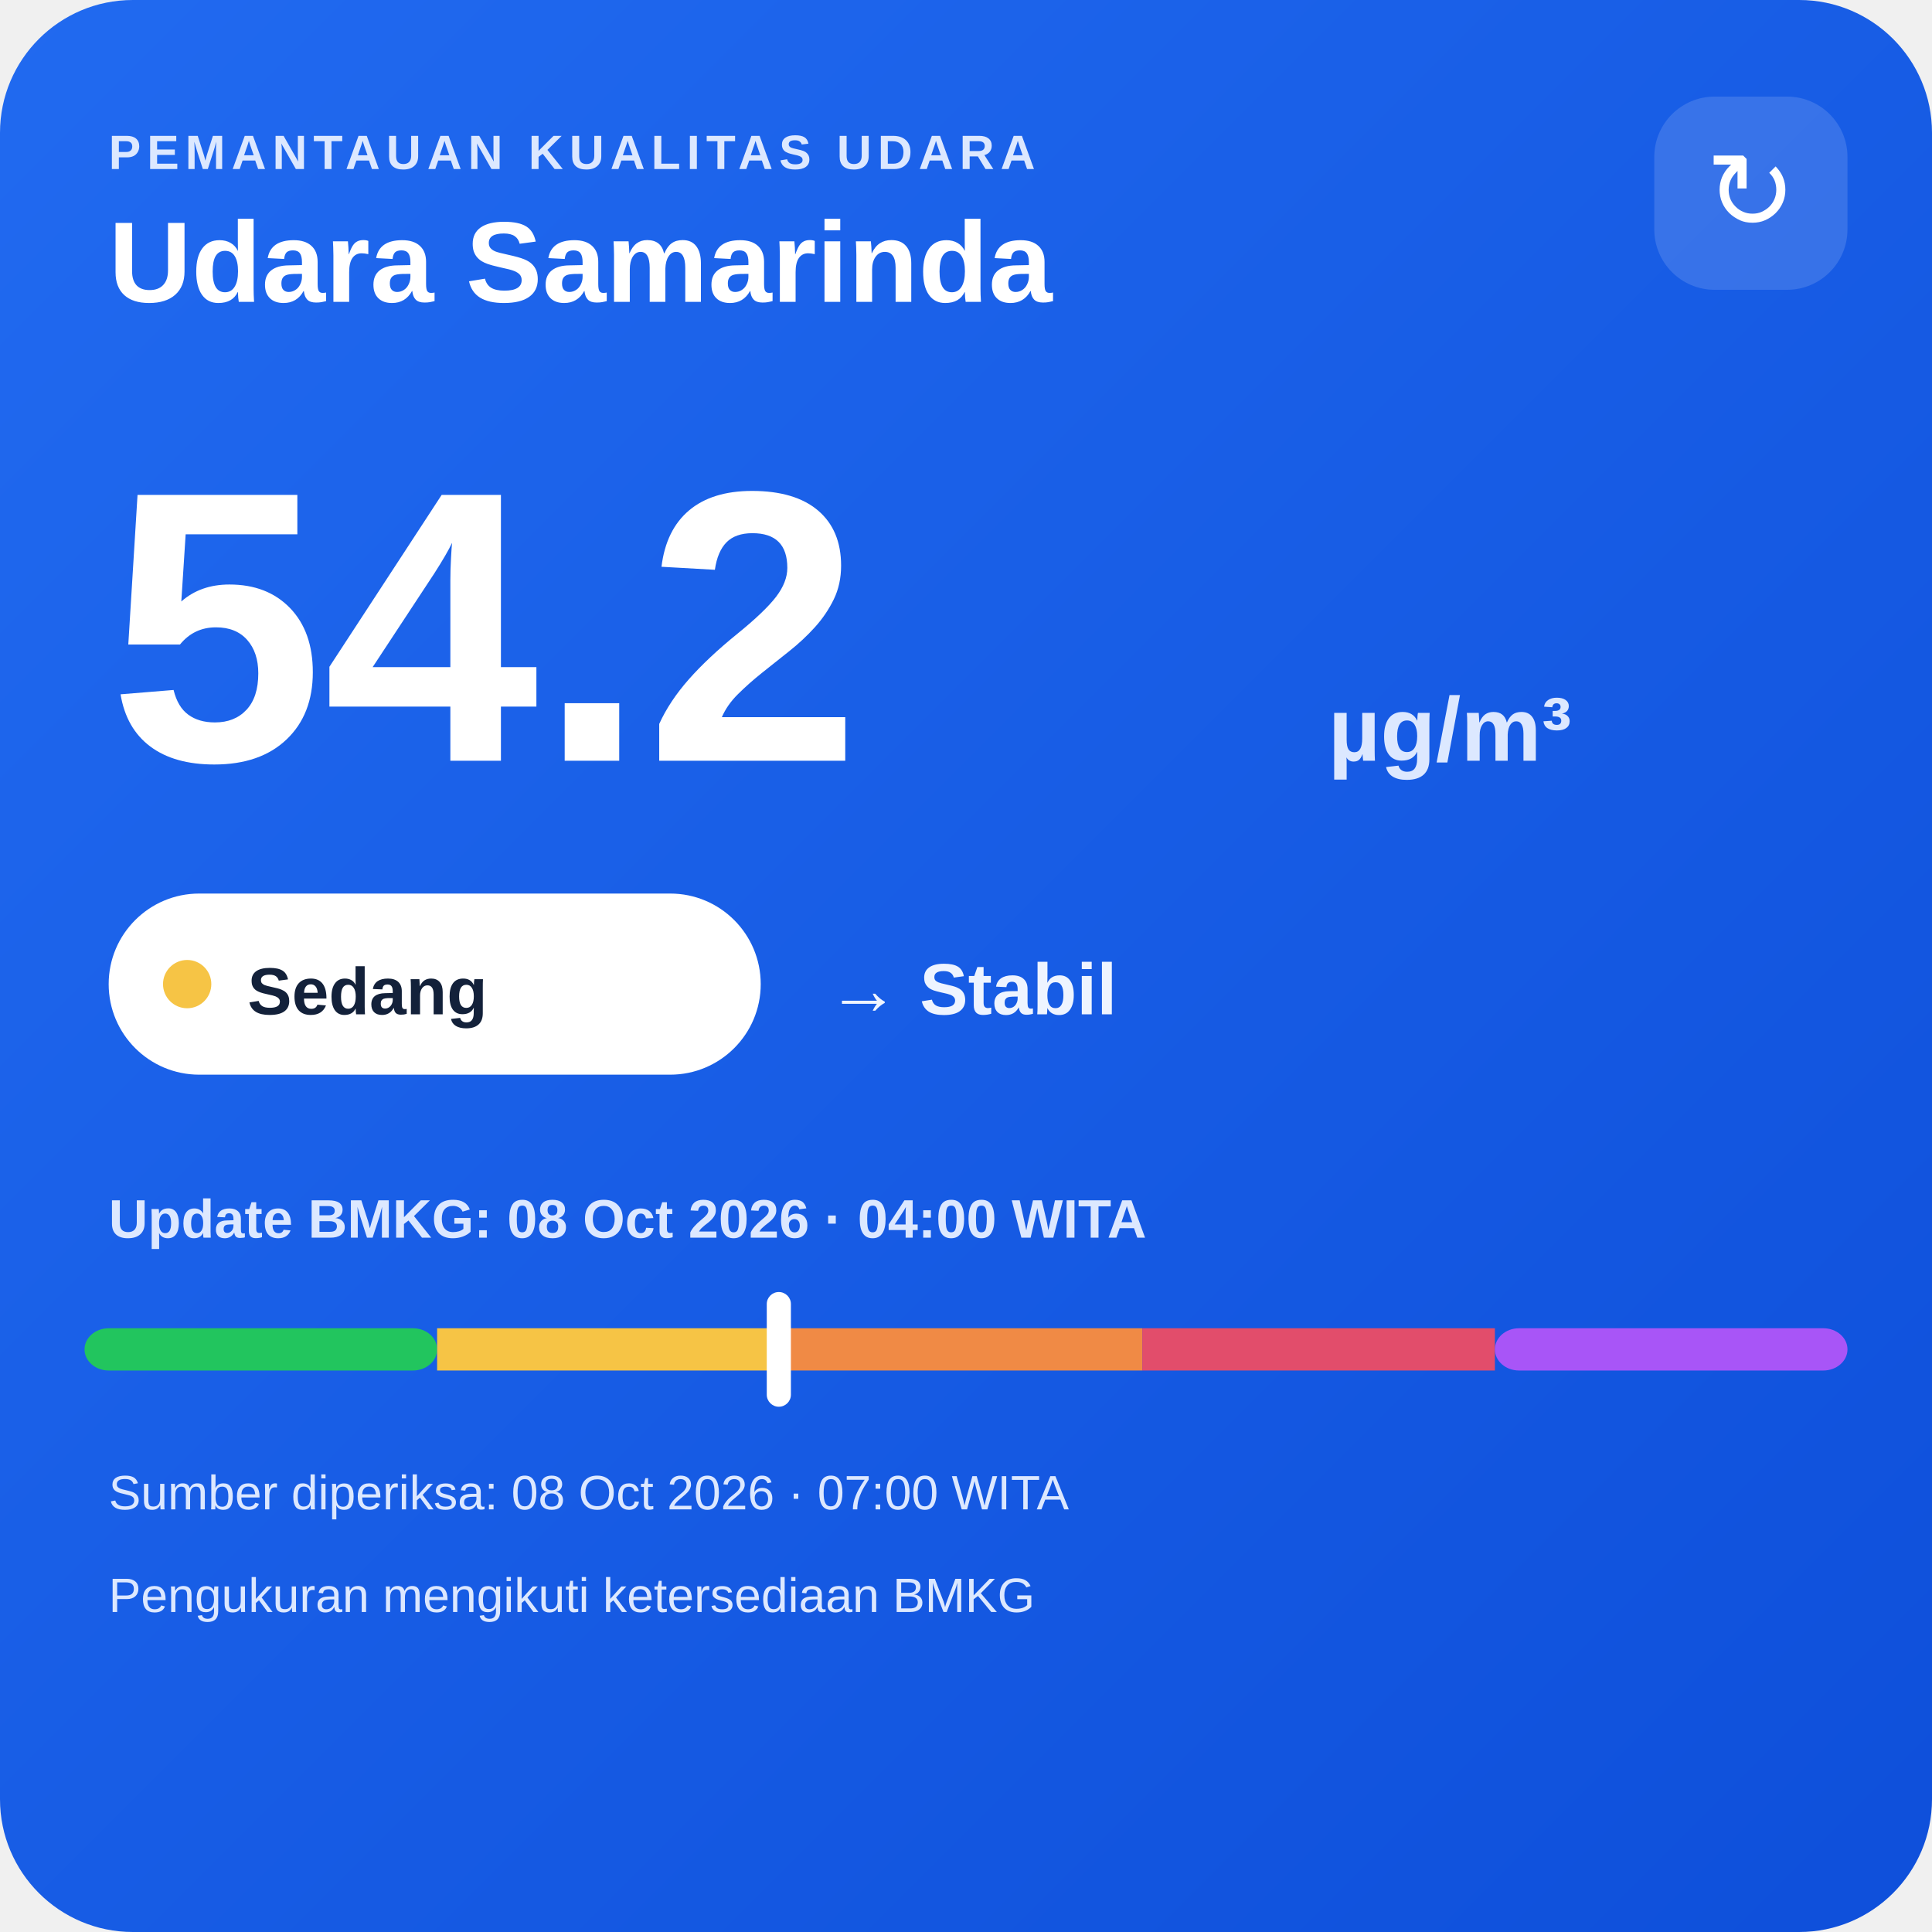
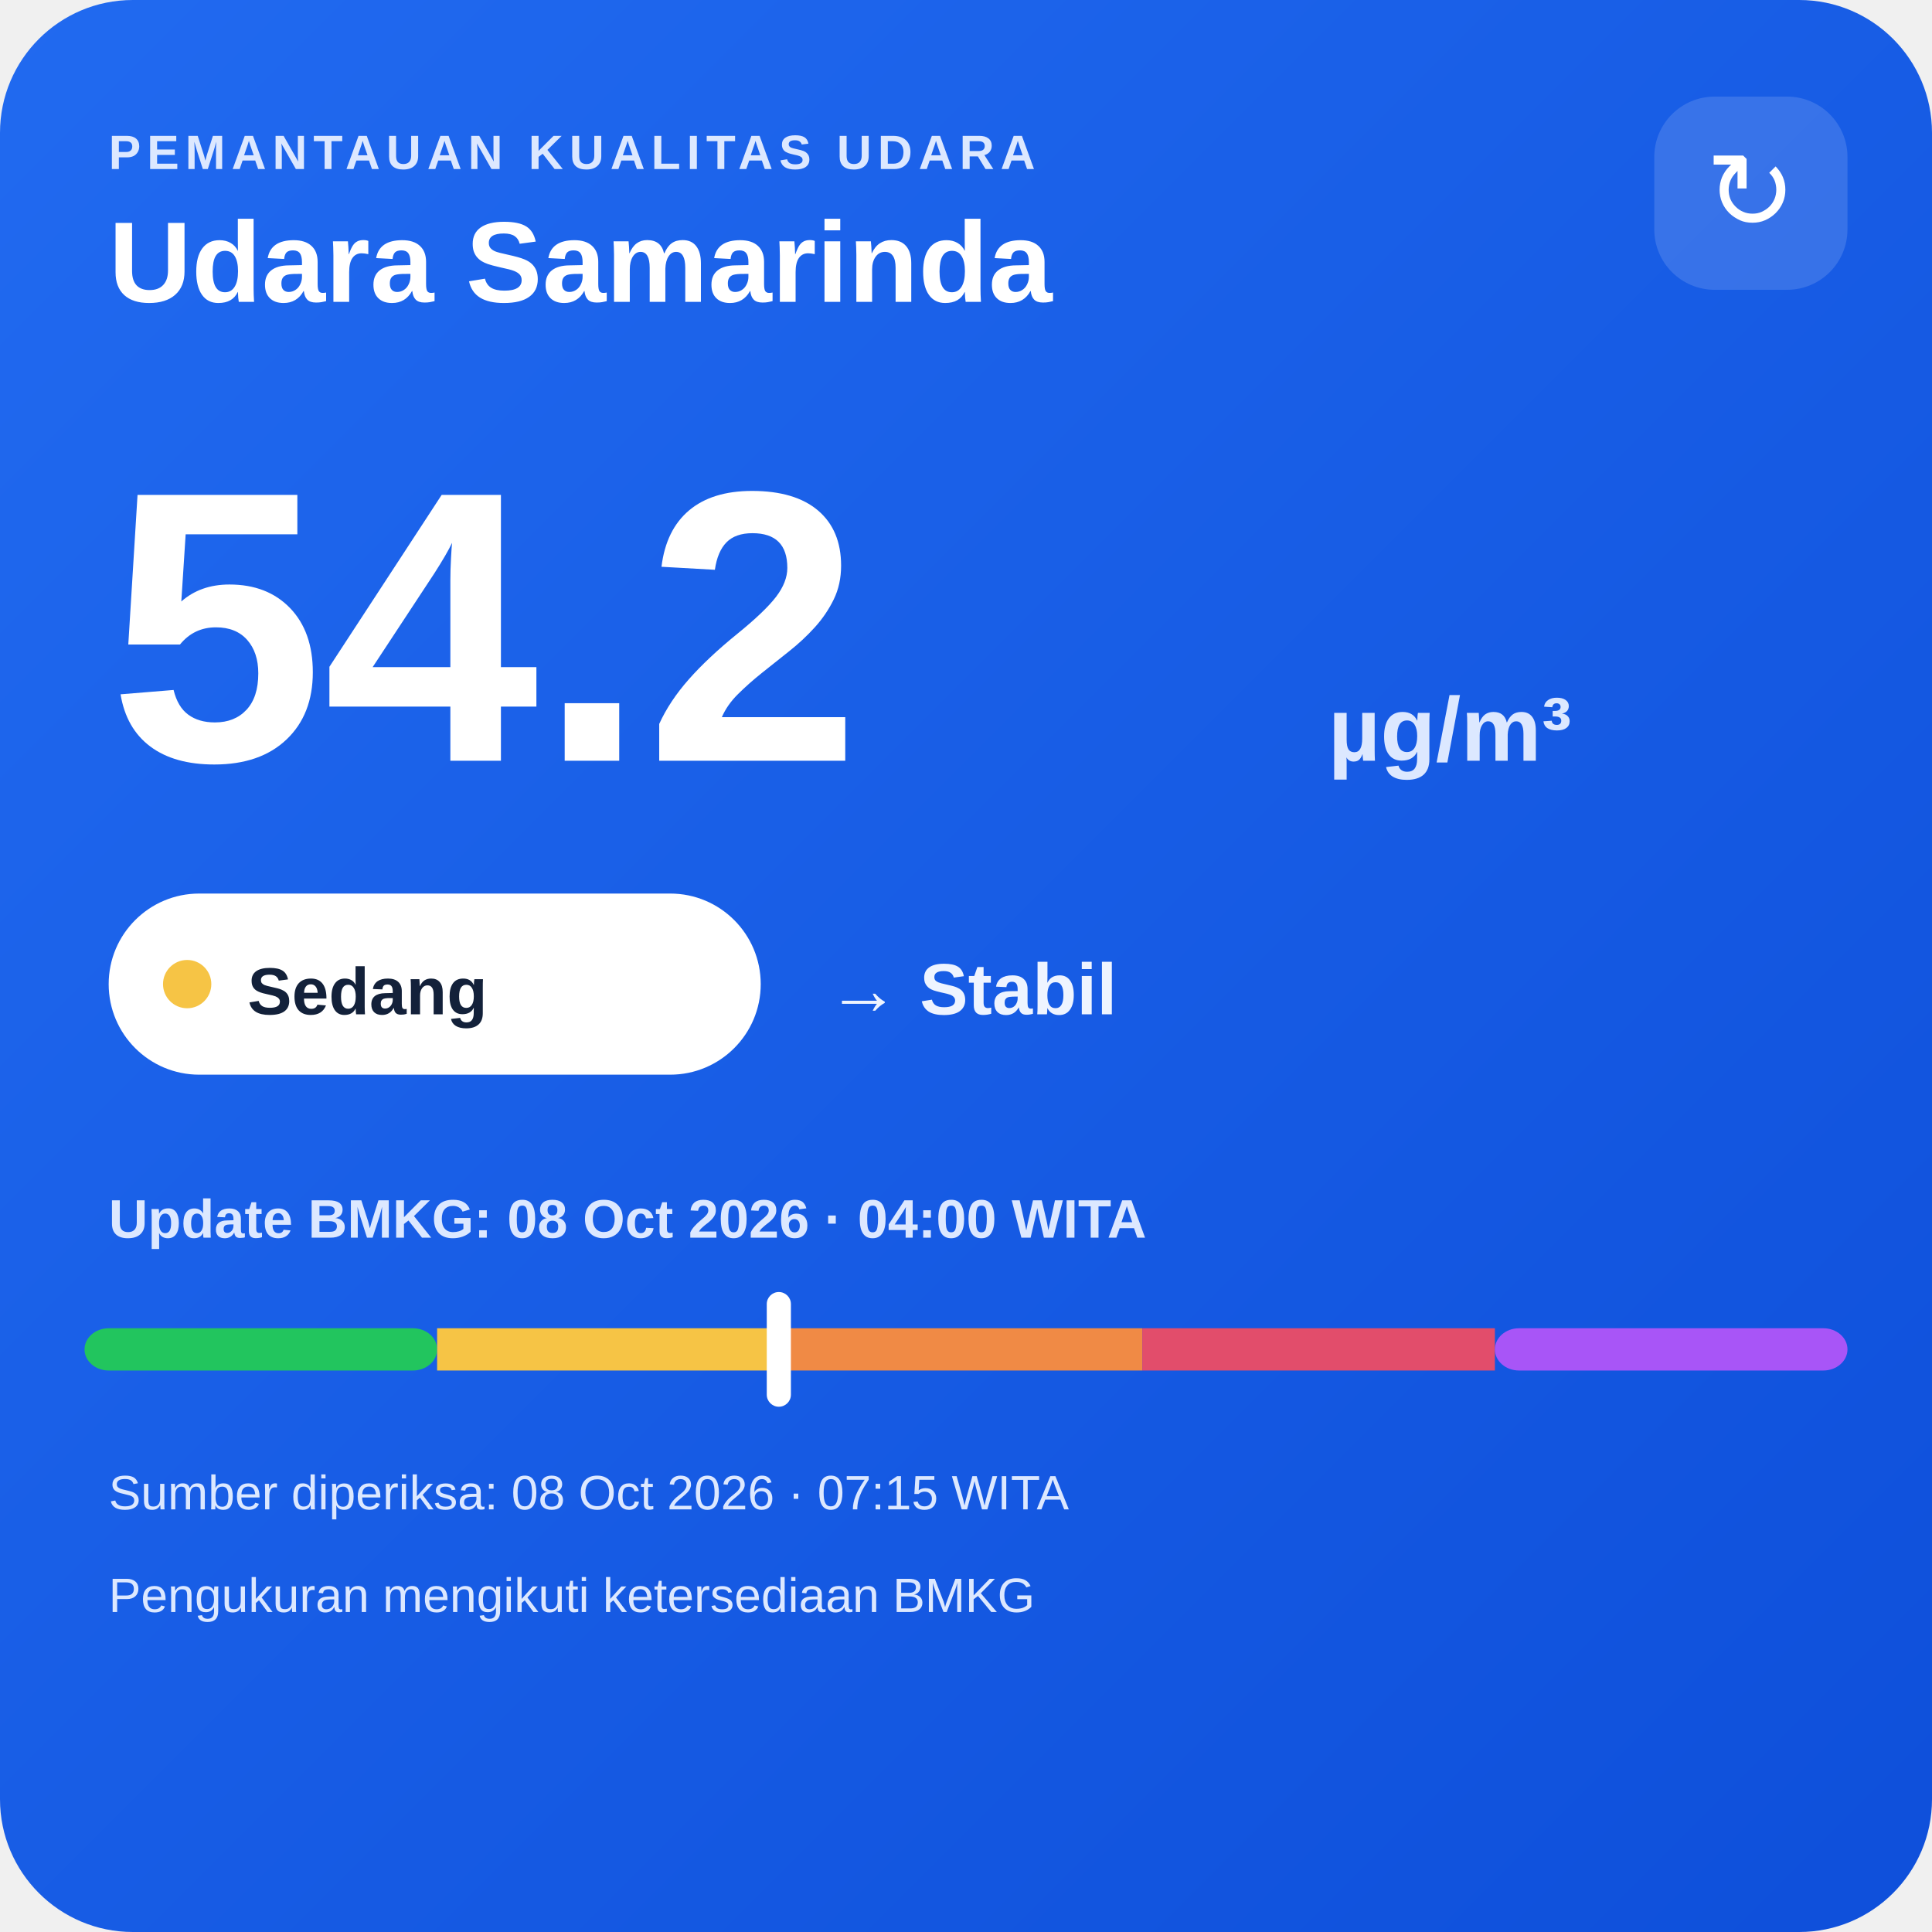
<svg xmlns="http://www.w3.org/2000/svg" width="320" height="320" viewBox="0 0 320 320">
  <defs>
    <linearGradient id="bg" x1="0" y1="0" x2="1" y2="1">
      <stop offset="0" stop-color="#216af0" />
      <stop offset="1" stop-color="#0e4fda" />
    </linearGradient>
  </defs>
  <rect width="320" height="320" rx="22" fill="url(#bg)" />
  <text x="18" y="28" fill="#dce8ff" font-family="Arial,sans-serif" font-size="8" font-weight="700" letter-spacing="1">PEMANTAUAN KUALITAS UDARA</text>
  <text x="18" y="50" fill="#ffffff" font-family="Arial,sans-serif" font-size="19" font-weight="700">Udara Samarinda</text>
  <rect x="274" y="16" width="32" height="32" rx="10" fill="#ffffff" fill-opacity=".14" />
  <text x="290" y="38" text-anchor="middle" fill="#ffffff" font-family="Arial,sans-serif" font-size="18">↻</text>
  <text x="18" y="126" fill="#ffffff" font-family="Arial,sans-serif" font-size="64" font-weight="800">54.2</text>
  <text x="220" y="126" fill="#dce8ff" font-family="Arial,sans-serif" font-size="15" font-weight="700">µg/m³</text>
  <rect x="18" y="148" width="108" height="30" rx="15" fill="#ffffff" />
  <circle cx="31" cy="163" r="4" fill="#f6c445" />
  <text x="41" y="168" fill="#13213a" font-family="Arial,sans-serif" font-size="11" font-weight="700">Sedang</text>
  <text x="137" y="168" fill="#eef4ff" font-family="Arial,sans-serif" font-size="12" font-weight="700">→ Stabil</text>
  <text x="18" y="205" fill="#dce8ff" font-family="Arial,sans-serif" font-size="9" font-weight="700">Update BMKG: 08 Oct 2026 · 04:00 WITA</text>
  <rect x="14" y="220" width="58.4" height="7" rx="4" fill="#22c55e" />
  <rect x="72.4" y="220" width="58.4" height="7" fill="#f6c445" />
  <rect x="130.8" y="220" width="58.4" height="7" fill="#f08a45" />
  <rect x="189.2" y="220" width="58.4" height="7" fill="#e24d6b" />
  <rect x="247.6" y="220" width="58.4" height="7" rx="4" fill="#a855f7" />
  <rect x="127.0" y="214" width="4" height="19" rx="2" fill="#ffffff" />
-   <text x="18" y="250" fill="#dce8ff" font-family="Arial,sans-serif" font-size="8">Sumber diperiksa: 08 Oct 2026 · 07:00 WITA</text>
+   <text x="18" y="250" fill="#dce8ff" font-family="Arial,sans-serif" font-size="8">Sumber diperiksa: 08 Oct 2026 · 07:15 WITA</text>
  <text x="18" y="267" fill="#dce8ff" font-family="Arial,sans-serif" font-size="8">Pengukuran mengikuti ketersediaan BMKG</text>
</svg>
